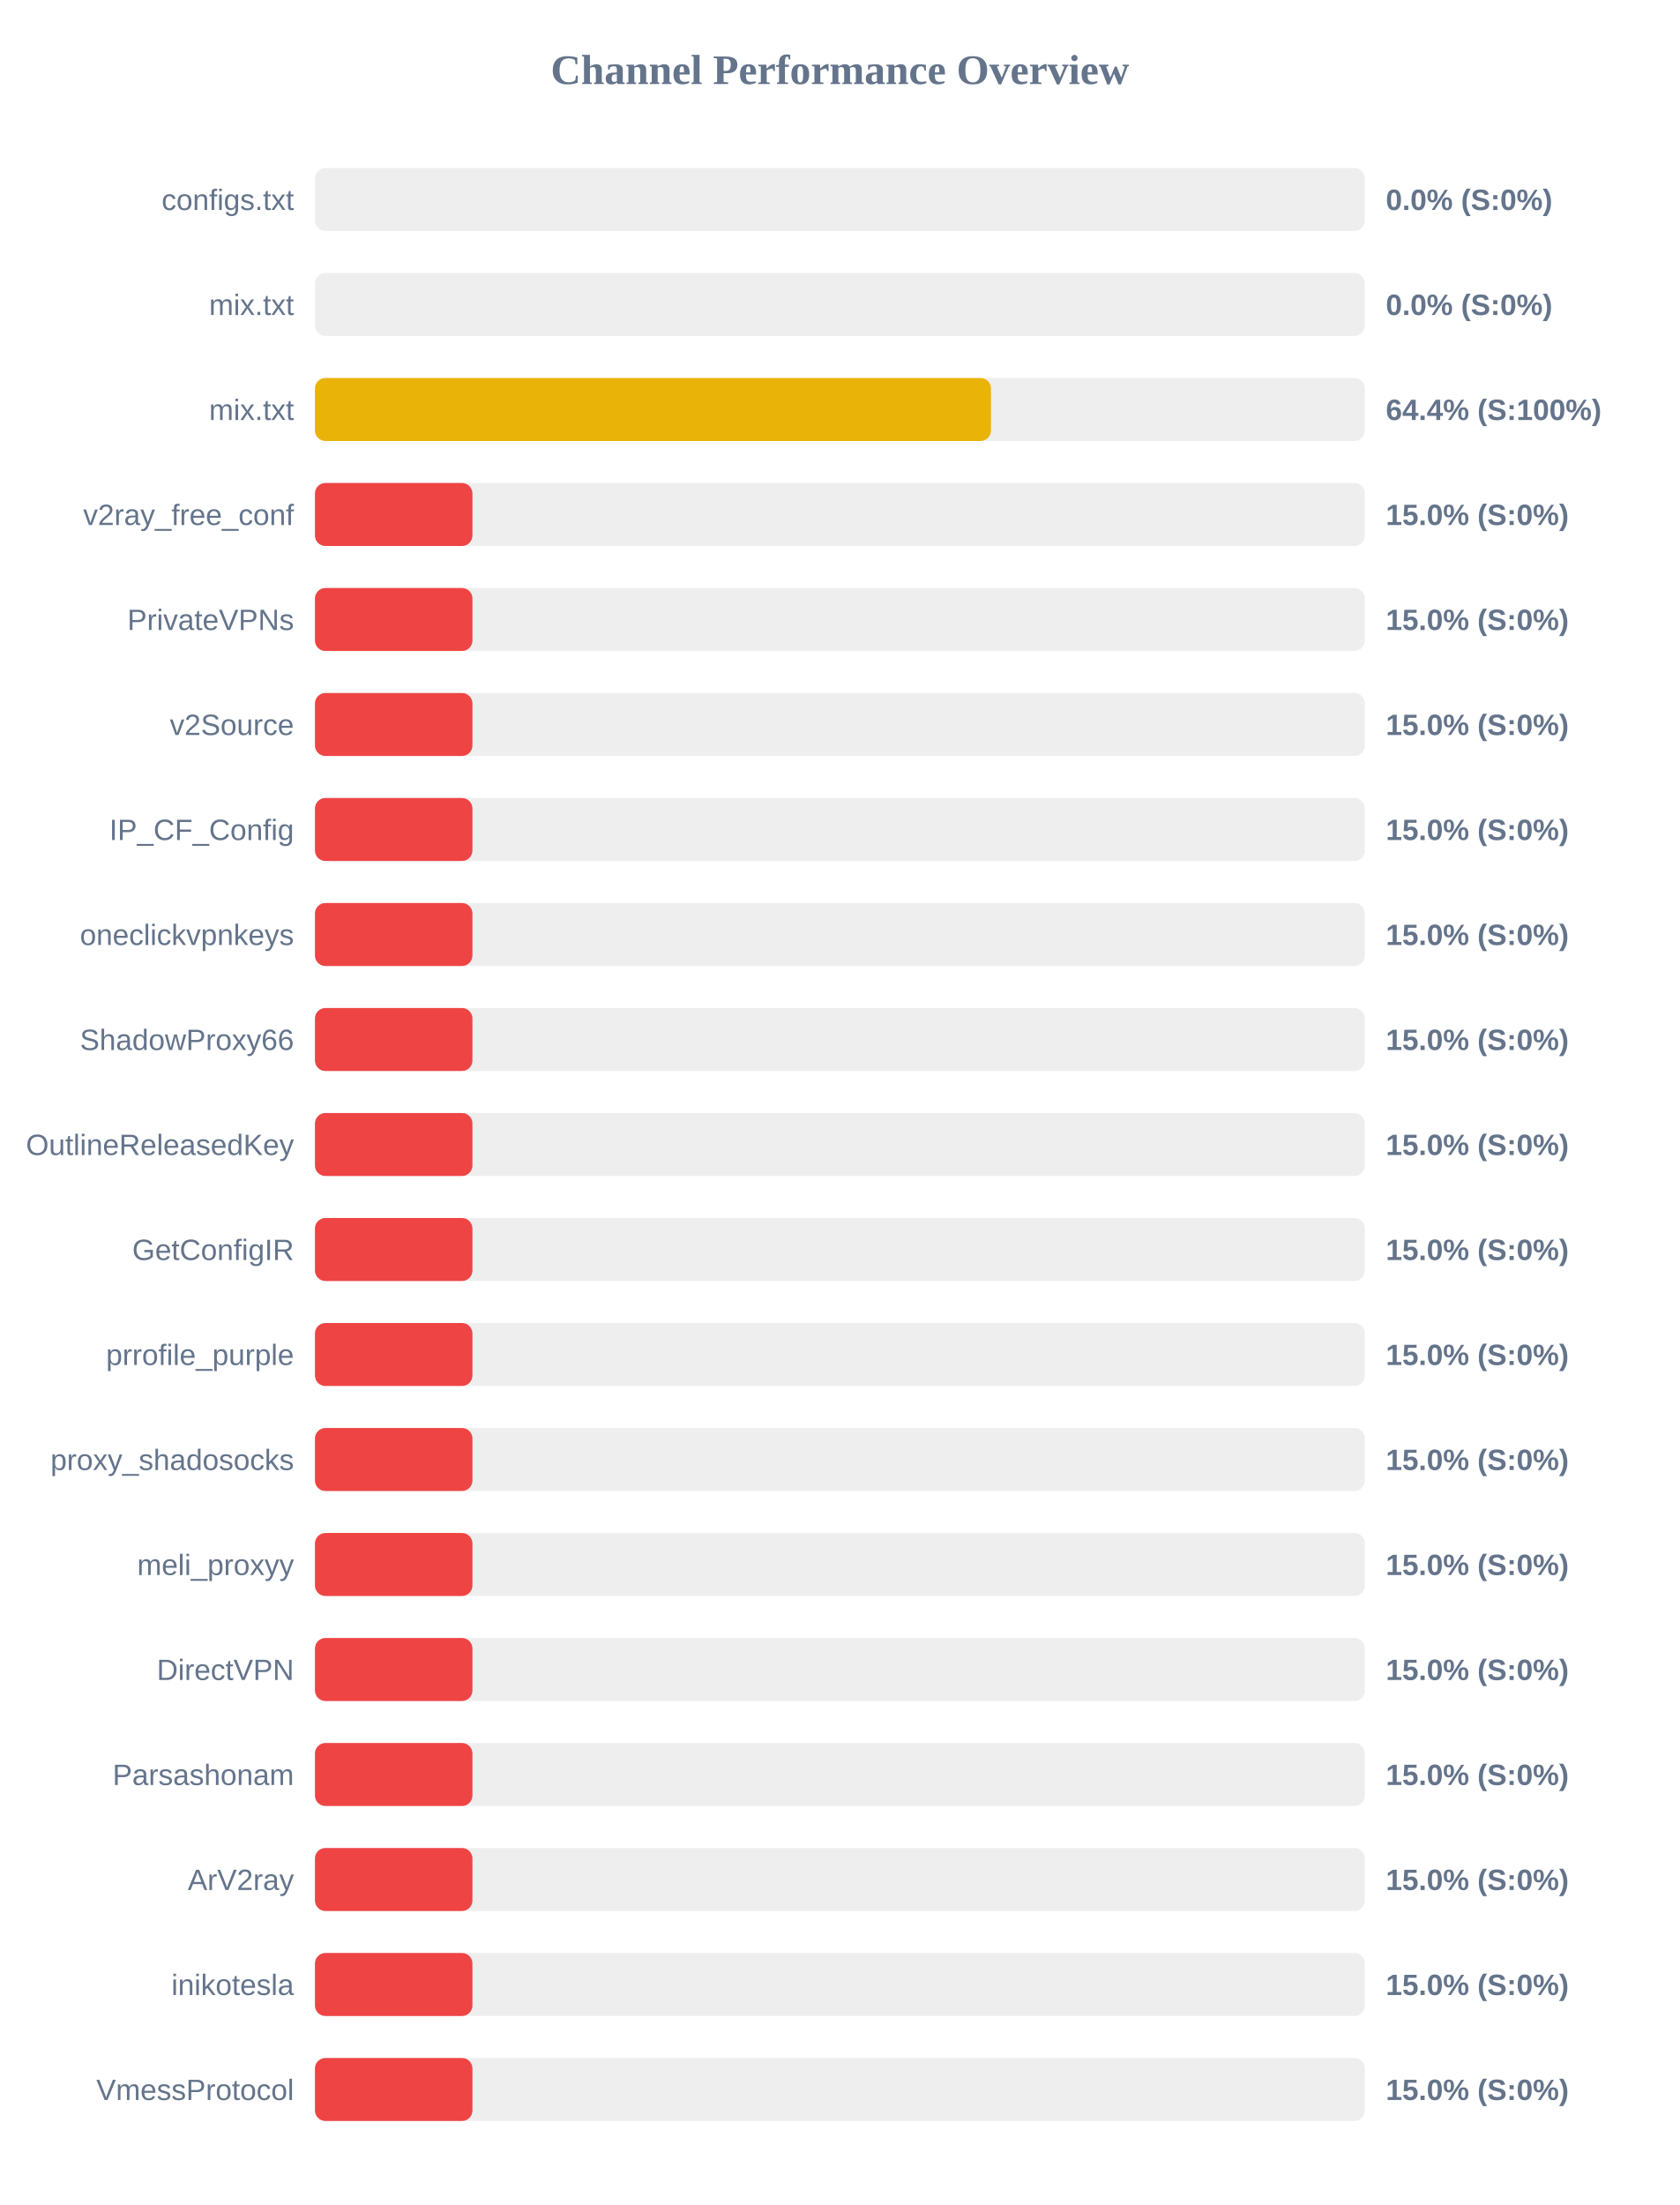
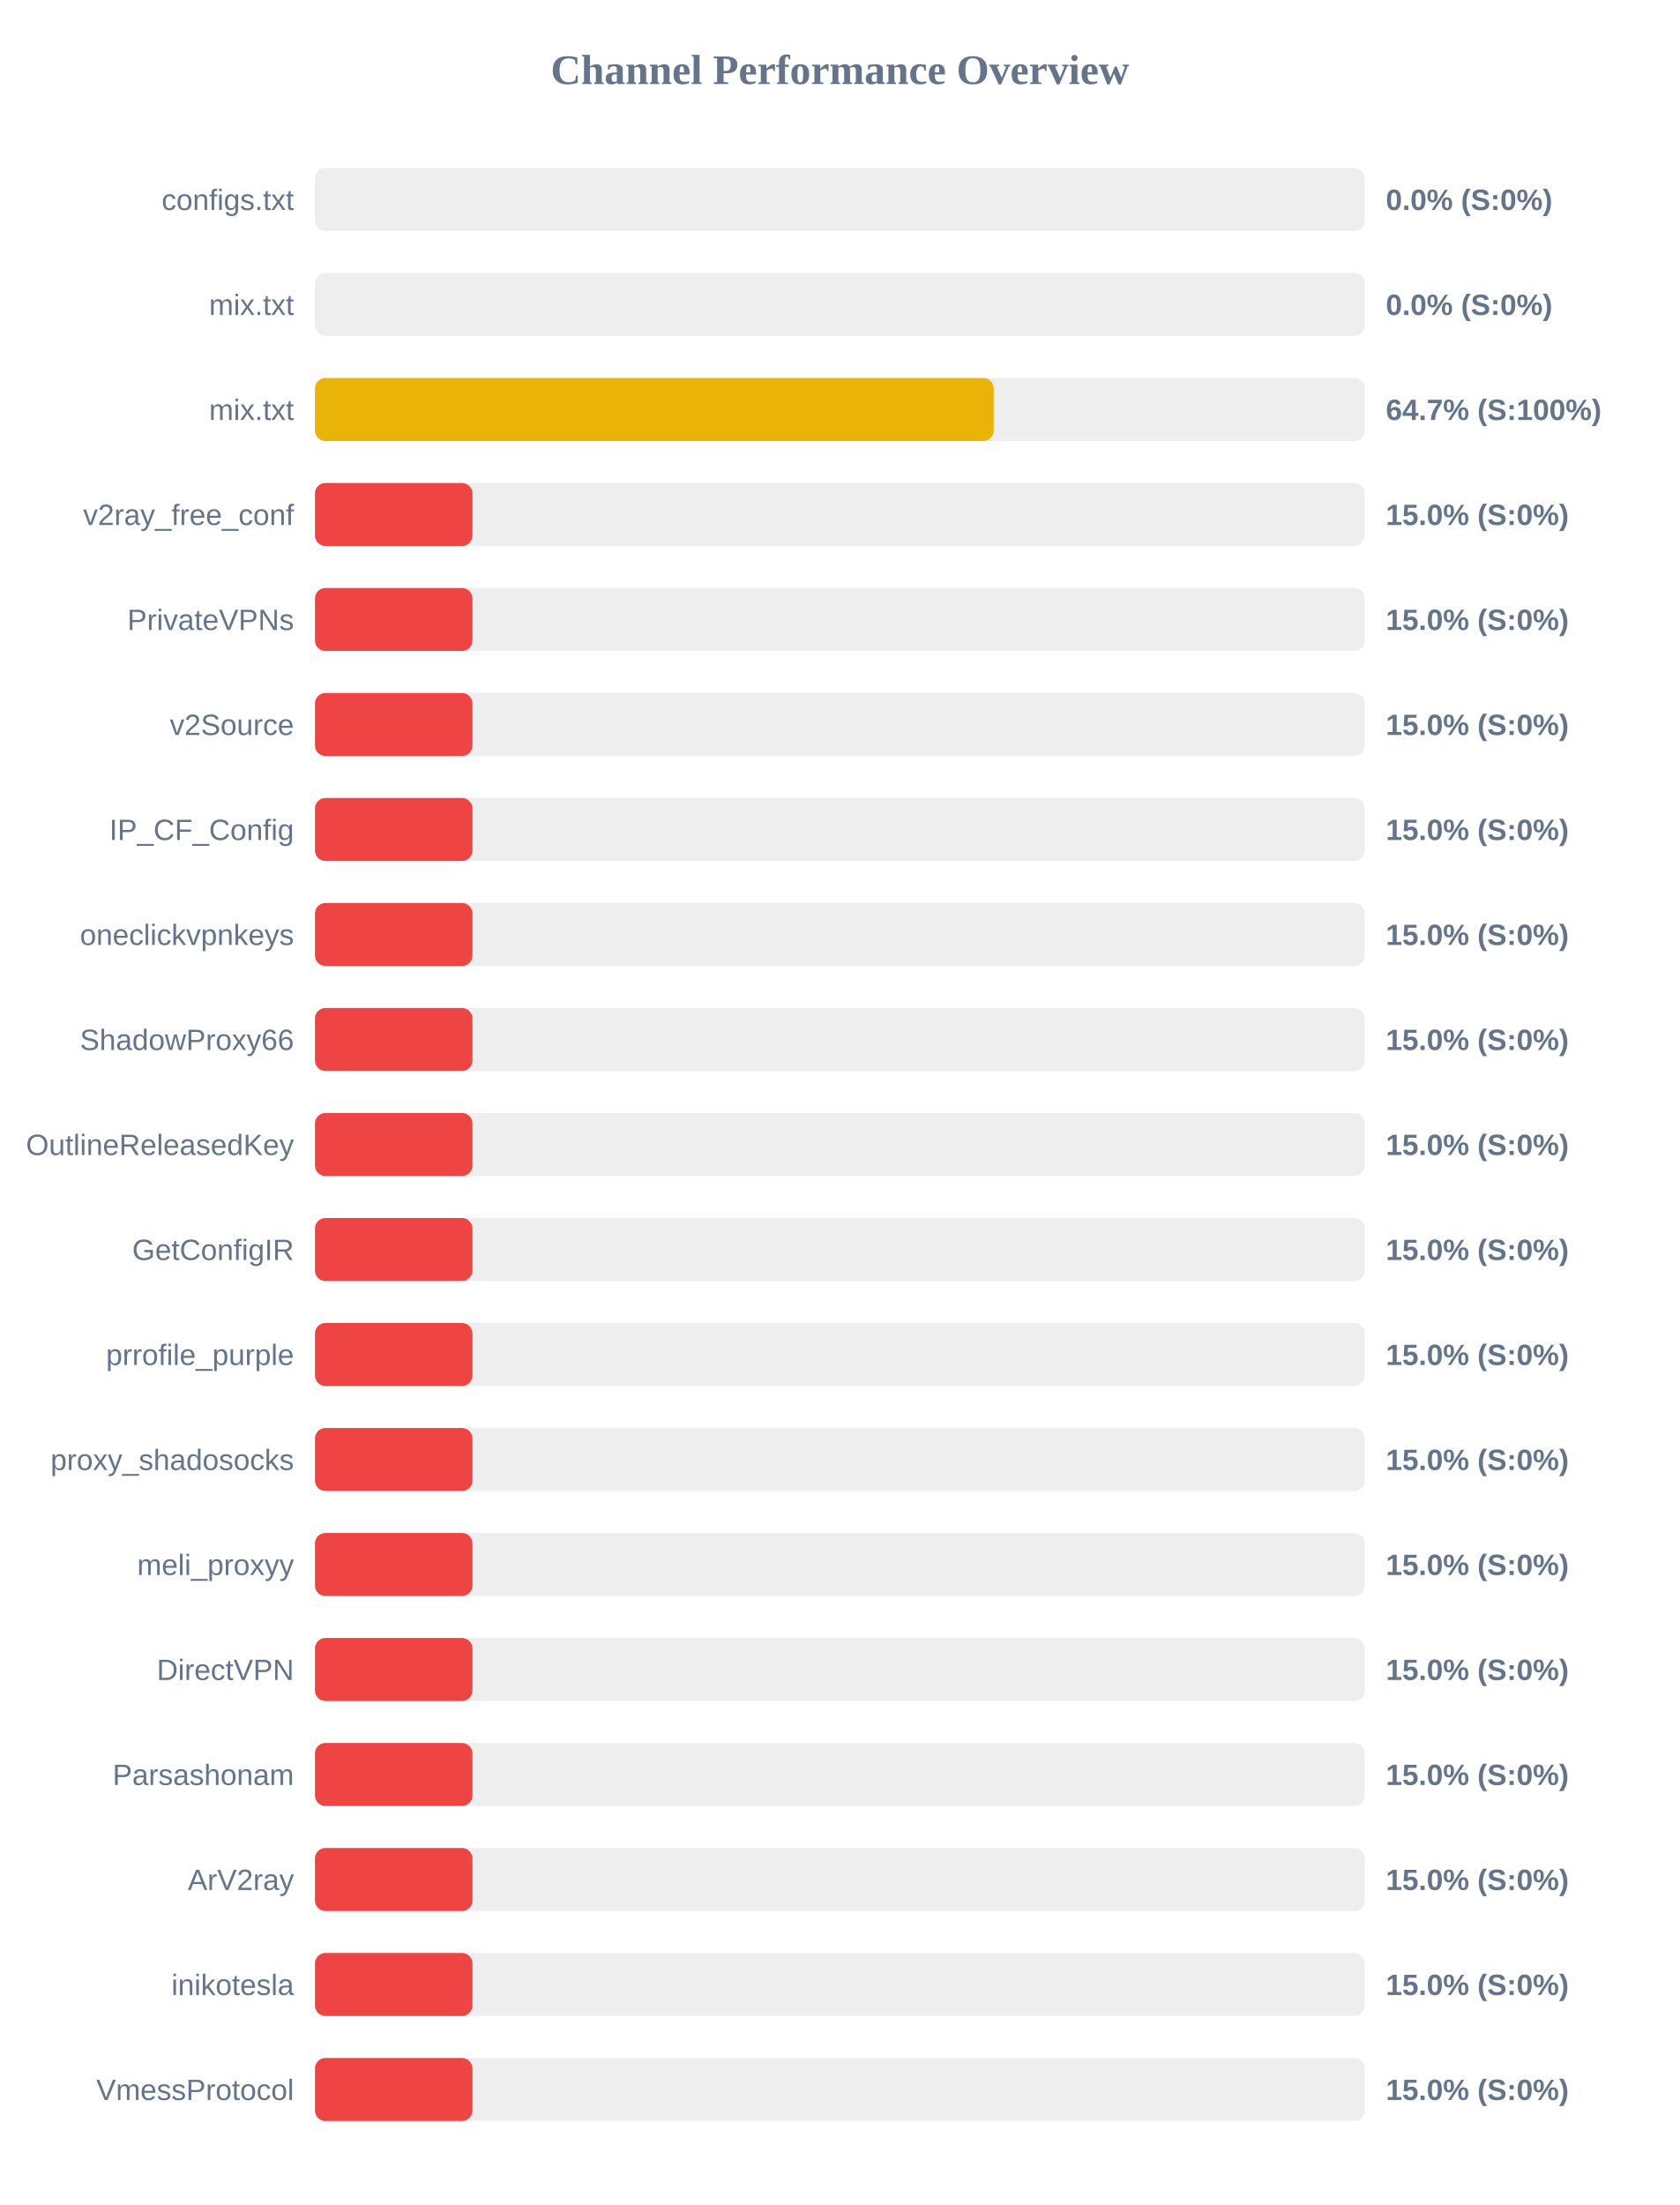
<svg xmlns="http://www.w3.org/2000/svg" width="800" height="1050" version="1.1">
  <style>
        .row { font: 14px Arial; fill: #64748b; }
        .score { font: bold 14px Arial; fill: #64748b; }
    </style>
  <text x="400" y="40" text-anchor="middle" font-size="20px" font-weight="bold" fill="#64748b">Channel Performance Overview</text>
  <rect x="150" y="80" width="500" height="30" fill="#eee" rx="5" />
  <rect x="150" y="80" width="0.0" height="30" fill="#ef4444" rx="5" />
  <text x="140" y="100" text-anchor="end" class="row">configs.txt</text>
  <text x="660" y="100" text-anchor="start" class="score">0.0% (S:0%)</text>
  <rect x="150" y="130" width="500" height="30" fill="#eee" rx="5" />
  <rect x="150" y="130" width="0.0" height="30" fill="#ef4444" rx="5" />
  <text x="140" y="150" text-anchor="end" class="row">mix.txt</text>
  <text x="660" y="150" text-anchor="start" class="score">0.0% (S:0%)</text>
  <rect x="150" y="180" width="500" height="30" fill="#eee" rx="5" />
-   <rect x="150" y="180" width="321.95" height="30" fill="#eab308" rx="5" />
+   <rect x="150" y="180" width="323.25" height="30" fill="#eab308" rx="5" />
  <text x="140" y="200" text-anchor="end" class="row">mix.txt</text>
-   <text x="660" y="200" text-anchor="start" class="score">64.4% (S:100%)</text>
+   <text x="660" y="200" text-anchor="start" class="score">64.7% (S:100%)</text>
  <rect x="150" y="230" width="500" height="30" fill="#eee" rx="5" />
  <rect x="150" y="230" width="75.0" height="30" fill="#ef4444" rx="5" />
  <text x="140" y="250" text-anchor="end" class="row">v2ray_free_conf</text>
  <text x="660" y="250" text-anchor="start" class="score">15.0% (S:0%)</text>
  <rect x="150" y="280" width="500" height="30" fill="#eee" rx="5" />
  <rect x="150" y="280" width="75.0" height="30" fill="#ef4444" rx="5" />
  <text x="140" y="300" text-anchor="end" class="row">PrivateVPNs</text>
  <text x="660" y="300" text-anchor="start" class="score">15.0% (S:0%)</text>
  <rect x="150" y="330" width="500" height="30" fill="#eee" rx="5" />
  <rect x="150" y="330" width="75.0" height="30" fill="#ef4444" rx="5" />
  <text x="140" y="350" text-anchor="end" class="row">v2Source</text>
  <text x="660" y="350" text-anchor="start" class="score">15.0% (S:0%)</text>
  <rect x="150" y="380" width="500" height="30" fill="#eee" rx="5" />
  <rect x="150" y="380" width="75.0" height="30" fill="#ef4444" rx="5" />
  <text x="140" y="400" text-anchor="end" class="row">IP_CF_Config</text>
  <text x="660" y="400" text-anchor="start" class="score">15.0% (S:0%)</text>
  <rect x="150" y="430" width="500" height="30" fill="#eee" rx="5" />
  <rect x="150" y="430" width="75.0" height="30" fill="#ef4444" rx="5" />
  <text x="140" y="450" text-anchor="end" class="row">oneclickvpnkeys</text>
  <text x="660" y="450" text-anchor="start" class="score">15.0% (S:0%)</text>
  <rect x="150" y="480" width="500" height="30" fill="#eee" rx="5" />
  <rect x="150" y="480" width="75.0" height="30" fill="#ef4444" rx="5" />
  <text x="140" y="500" text-anchor="end" class="row">ShadowProxy66</text>
  <text x="660" y="500" text-anchor="start" class="score">15.0% (S:0%)</text>
  <rect x="150" y="530" width="500" height="30" fill="#eee" rx="5" />
  <rect x="150" y="530" width="75.0" height="30" fill="#ef4444" rx="5" />
  <text x="140" y="550" text-anchor="end" class="row">OutlineReleasedKey</text>
  <text x="660" y="550" text-anchor="start" class="score">15.0% (S:0%)</text>
  <rect x="150" y="580" width="500" height="30" fill="#eee" rx="5" />
  <rect x="150" y="580" width="75.0" height="30" fill="#ef4444" rx="5" />
  <text x="140" y="600" text-anchor="end" class="row">GetConfigIR</text>
  <text x="660" y="600" text-anchor="start" class="score">15.0% (S:0%)</text>
  <rect x="150" y="630" width="500" height="30" fill="#eee" rx="5" />
  <rect x="150" y="630" width="75.0" height="30" fill="#ef4444" rx="5" />
  <text x="140" y="650" text-anchor="end" class="row">prrofile_purple</text>
  <text x="660" y="650" text-anchor="start" class="score">15.0% (S:0%)</text>
  <rect x="150" y="680" width="500" height="30" fill="#eee" rx="5" />
  <rect x="150" y="680" width="75.0" height="30" fill="#ef4444" rx="5" />
  <text x="140" y="700" text-anchor="end" class="row">proxy_shadosocks</text>
  <text x="660" y="700" text-anchor="start" class="score">15.0% (S:0%)</text>
  <rect x="150" y="730" width="500" height="30" fill="#eee" rx="5" />
  <rect x="150" y="730" width="75.0" height="30" fill="#ef4444" rx="5" />
  <text x="140" y="750" text-anchor="end" class="row">meli_proxyy</text>
  <text x="660" y="750" text-anchor="start" class="score">15.0% (S:0%)</text>
  <rect x="150" y="780" width="500" height="30" fill="#eee" rx="5" />
  <rect x="150" y="780" width="75.0" height="30" fill="#ef4444" rx="5" />
  <text x="140" y="800" text-anchor="end" class="row">DirectVPN</text>
  <text x="660" y="800" text-anchor="start" class="score">15.0% (S:0%)</text>
  <rect x="150" y="830" width="500" height="30" fill="#eee" rx="5" />
  <rect x="150" y="830" width="75.0" height="30" fill="#ef4444" rx="5" />
  <text x="140" y="850" text-anchor="end" class="row">Parsashonam</text>
  <text x="660" y="850" text-anchor="start" class="score">15.0% (S:0%)</text>
  <rect x="150" y="880" width="500" height="30" fill="#eee" rx="5" />
  <rect x="150" y="880" width="75.0" height="30" fill="#ef4444" rx="5" />
  <text x="140" y="900" text-anchor="end" class="row">ArV2ray</text>
  <text x="660" y="900" text-anchor="start" class="score">15.0% (S:0%)</text>
  <rect x="150" y="930" width="500" height="30" fill="#eee" rx="5" />
  <rect x="150" y="930" width="75.0" height="30" fill="#ef4444" rx="5" />
  <text x="140" y="950" text-anchor="end" class="row">inikotesla</text>
  <text x="660" y="950" text-anchor="start" class="score">15.0% (S:0%)</text>
  <rect x="150" y="980" width="500" height="30" fill="#eee" rx="5" />
  <rect x="150" y="980" width="75.0" height="30" fill="#ef4444" rx="5" />
  <text x="140" y="1000" text-anchor="end" class="row">VmessProtocol</text>
  <text x="660" y="1000" text-anchor="start" class="score">15.0% (S:0%)</text>
</svg>
